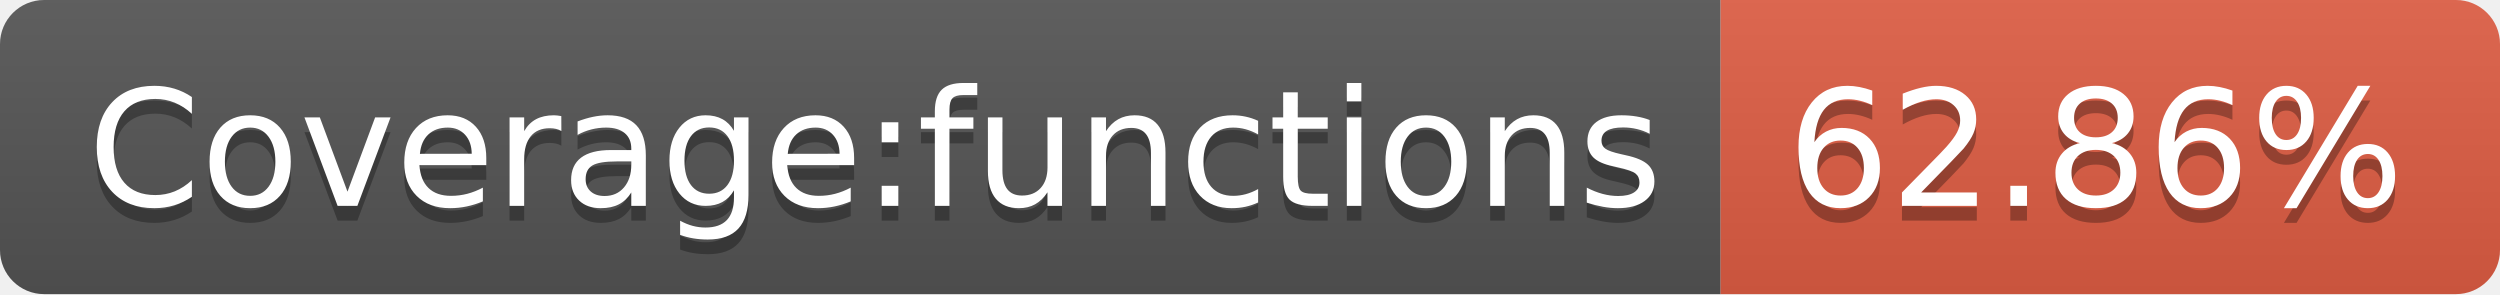
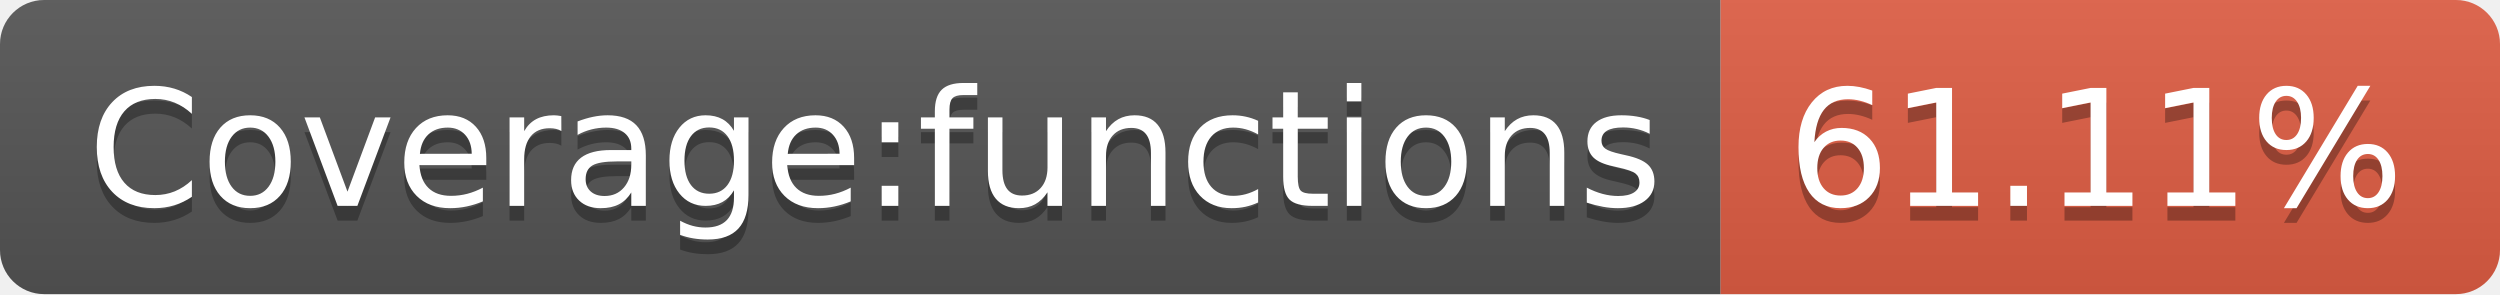
- <svg xmlns="http://www.w3.org/2000/svg" width="170" height="20" role="img" aria-label="Coverage:functions: 62.86%">
+ <svg xmlns="http://www.w3.org/2000/svg" width="170" height="20" role="img" aria-label="Coverage:functions: 61.11%">
  <linearGradient id="s" x2="0" y2="100%">
    <stop offset="0" stop-color="#bbb" stop-opacity=".1" />
    <stop offset="1" stop-opacity=".1" />
  </linearGradient>
  <clipPath id="r">
    <rect width="170" height="20" rx="3" fill="#fff" />
  </clipPath>
  <g clip-path="url(#r)">
    <rect width="117" height="20" fill="#555" />
    <rect x="117" width="53" height="20" fill="#e05d44" />
    <rect width="170" height="20" fill="url(#s)" />
  </g>
  <g fill="#fff" text-anchor="middle" font-family="Verdana,Geneva,DejaVu Sans,sans-serif" text-rendering="geometricPrecision" font-size="110">
    <text aria-hidden="true" x="595" y="150" fill="#010101" fill-opacity=".3" transform="scale(.1)" textLength="1070">Coverage:functions</text>
    <text x="595" y="140" transform="scale(.1)" fill="#fff" textLength="1070">Coverage:functions</text>
-     <text aria-hidden="true" x="1425" y="150" fill="#010101" fill-opacity=".3" transform="scale(.1)" textLength="430">62.86%</text>
-     <text x="1425" y="140" transform="scale(.1)" fill="#fff" textLength="430">62.86%</text>
+     <text aria-hidden="true" x="1425" y="150" fill="#010101" fill-opacity=".3" transform="scale(.1)" textLength="430">61.11%</text>
+     <text x="1425" y="140" transform="scale(.1)" fill="#fff" textLength="430">61.11%</text>
  </g>
</svg>
